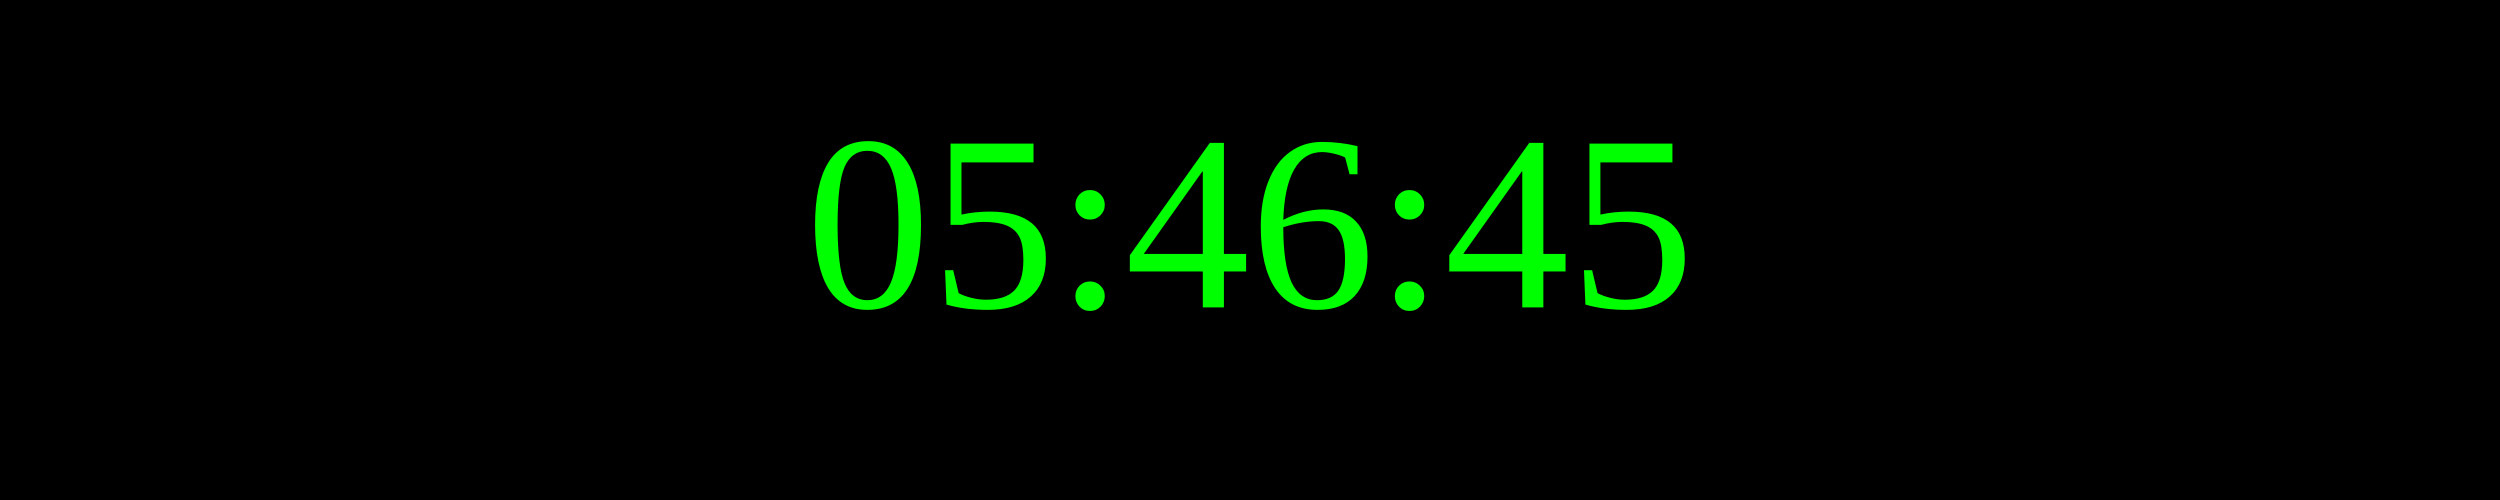
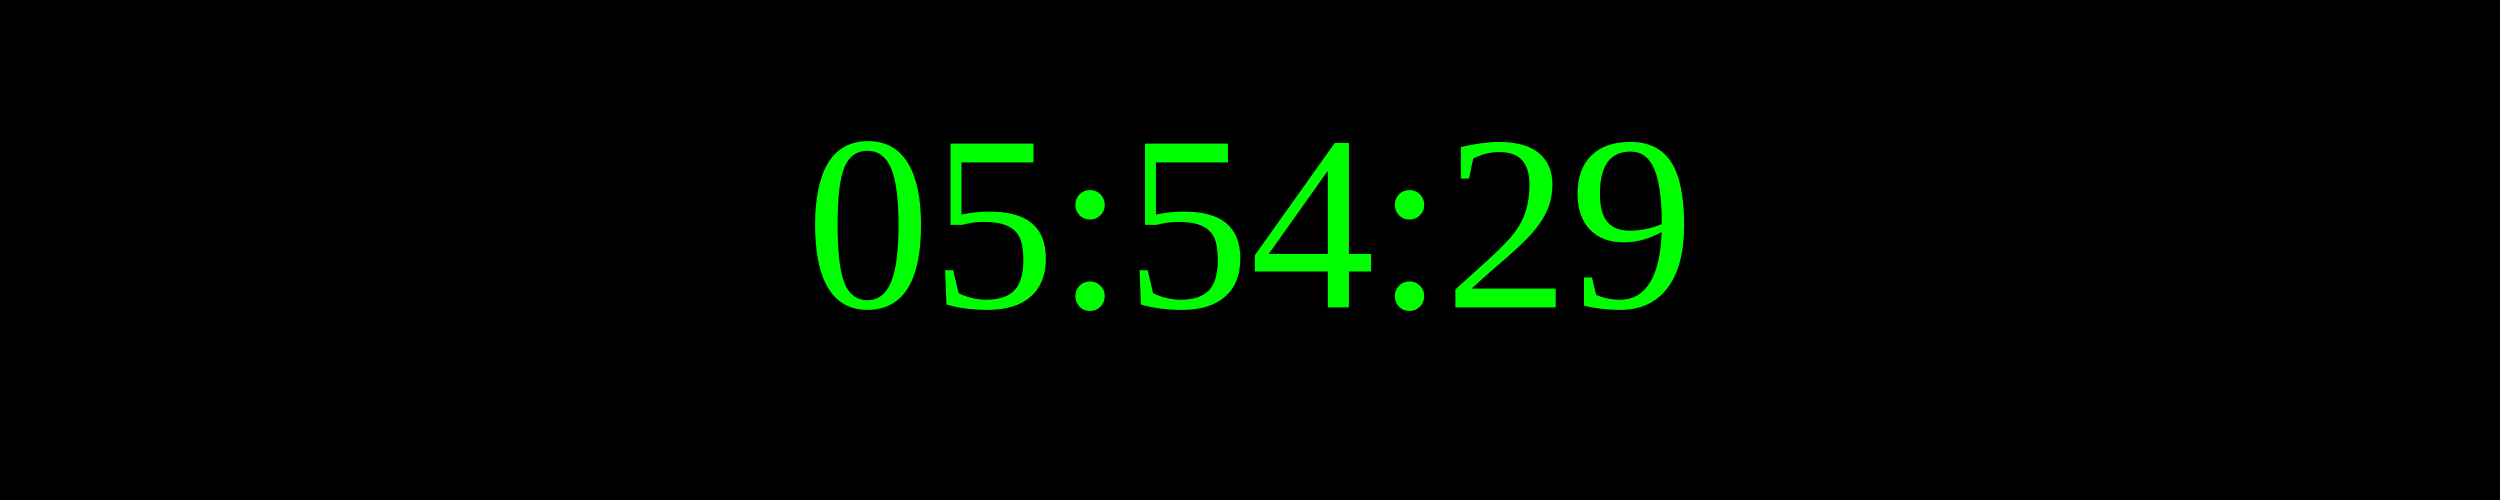
<svg xmlns="http://www.w3.org/2000/svg" width="250" height="50">
  <rect width="100%" height="100%" fill="black" />
  <text x="50%" y="50%" font-size="25" fill="lime" text-anchor="middle" dominant-baseline="middle">
- 05:46:45
+ 05:54:29
</text>
</svg>
